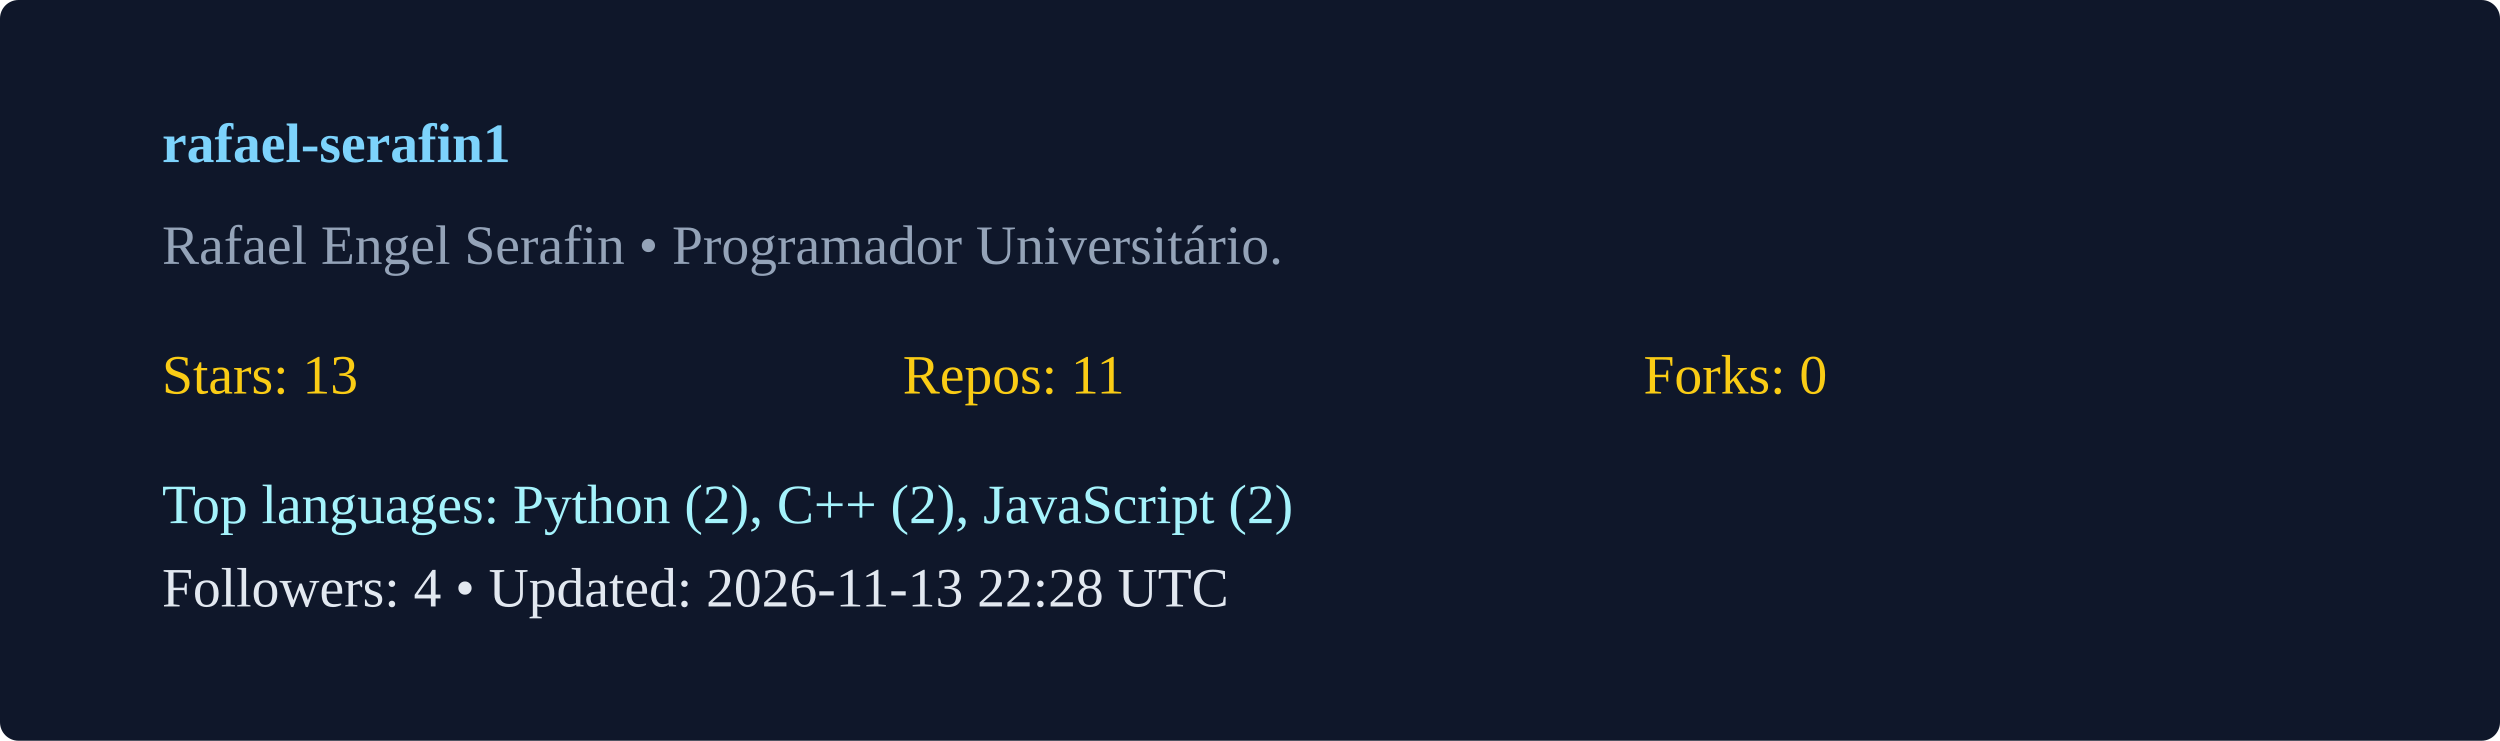
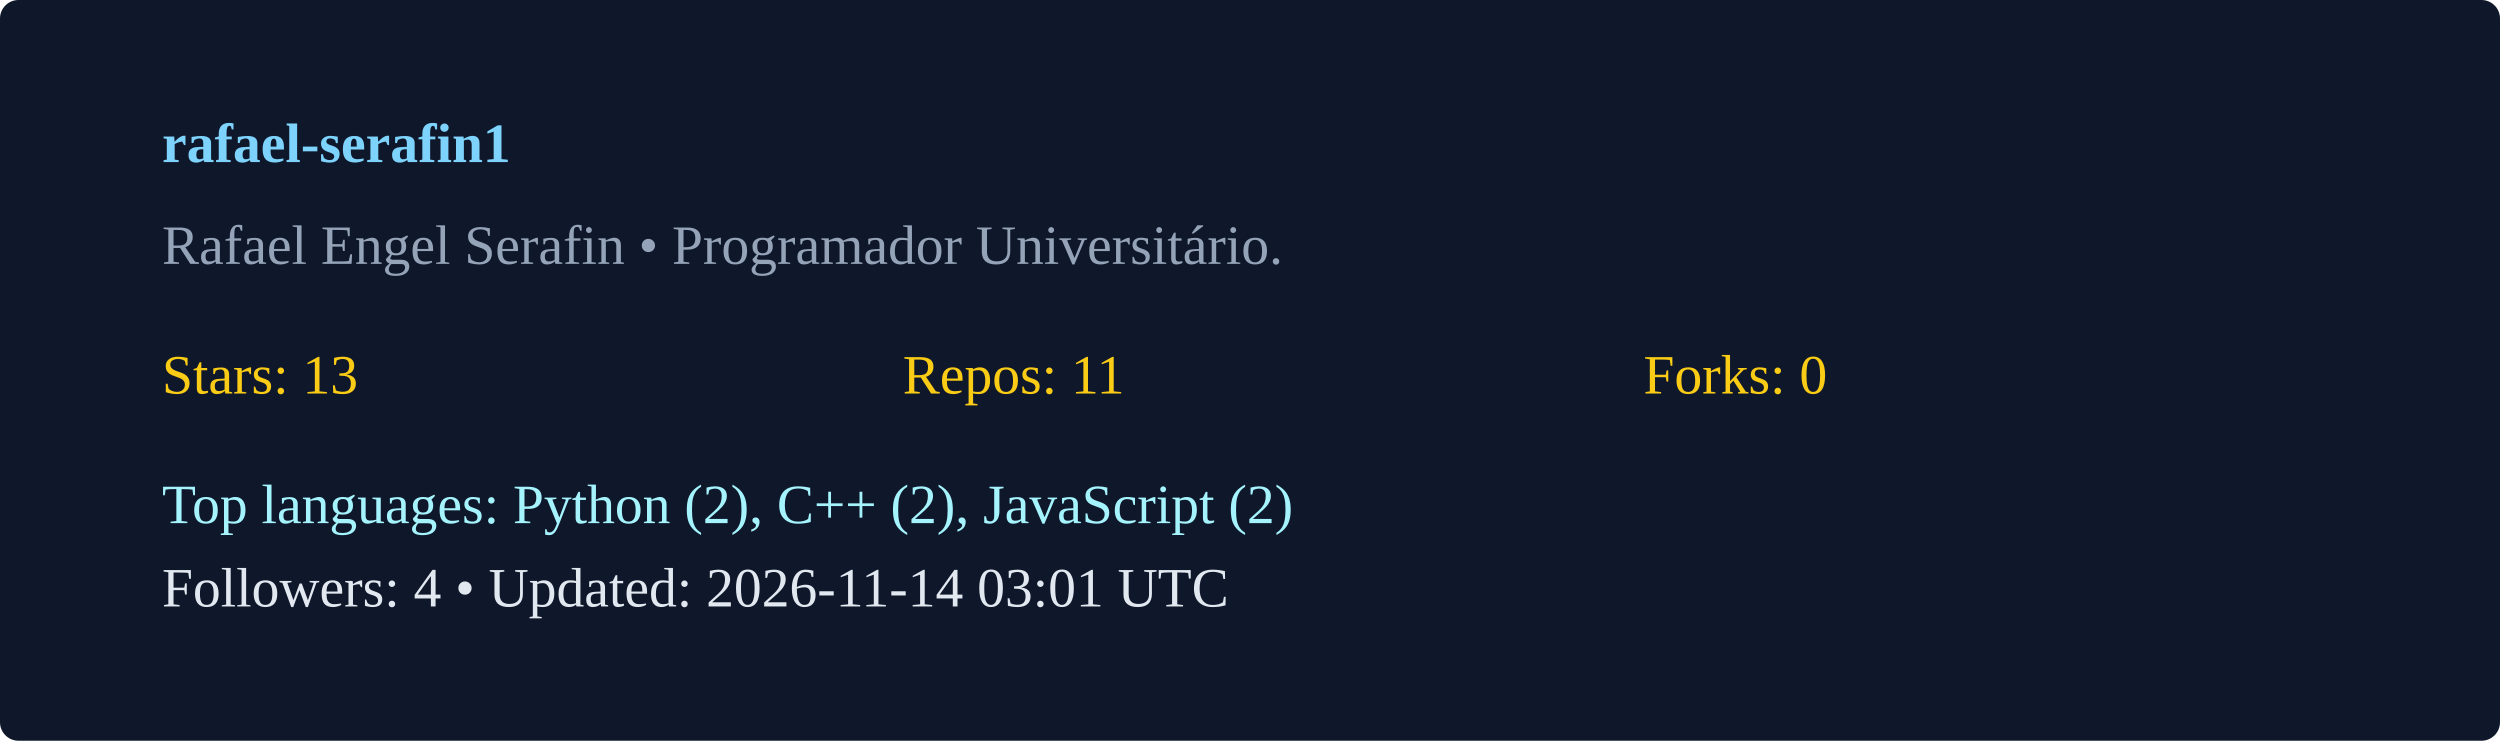
<svg xmlns="http://www.w3.org/2000/svg" width="540" height="160" viewBox="0 0 540 160">
  <rect width="100%" height="100%" rx="4" fill="#0f172a" />
  <g transform="translate(35,35)">
    <text x="0" y="0" fill="#7dd3fc" font-weight="600">rafael-serafin1</text>
    <text x="0" y="22" fill="#94a3b8">Rafael Engel Serafin  • Programador Universitário. </text>
    <g transform="translate(0,50)">
      <text x="0" y="0" fill="#facc15">Stars: 13</text>
      <text x="160" y="0" fill="#facc15">Repos: 11</text>
      <text x="320" y="0" fill="#facc15">Forks: 0</text>
      <text x="0" y="28" fill="#a5f3fc">Top languages: Python (2), C++ (2), JavaScript (2)</text>
-       <text x="0" y="46" fill="#e2e8f0">Followers: 4 • Updated: 2026-11-13 22:28 UTC</text>
+       <text x="0" y="46" fill="#e2e8f0">Followers: 4 • Updated: 2026-11-14 03:01 UTC</text>
    </g>
  </g>
</svg>
